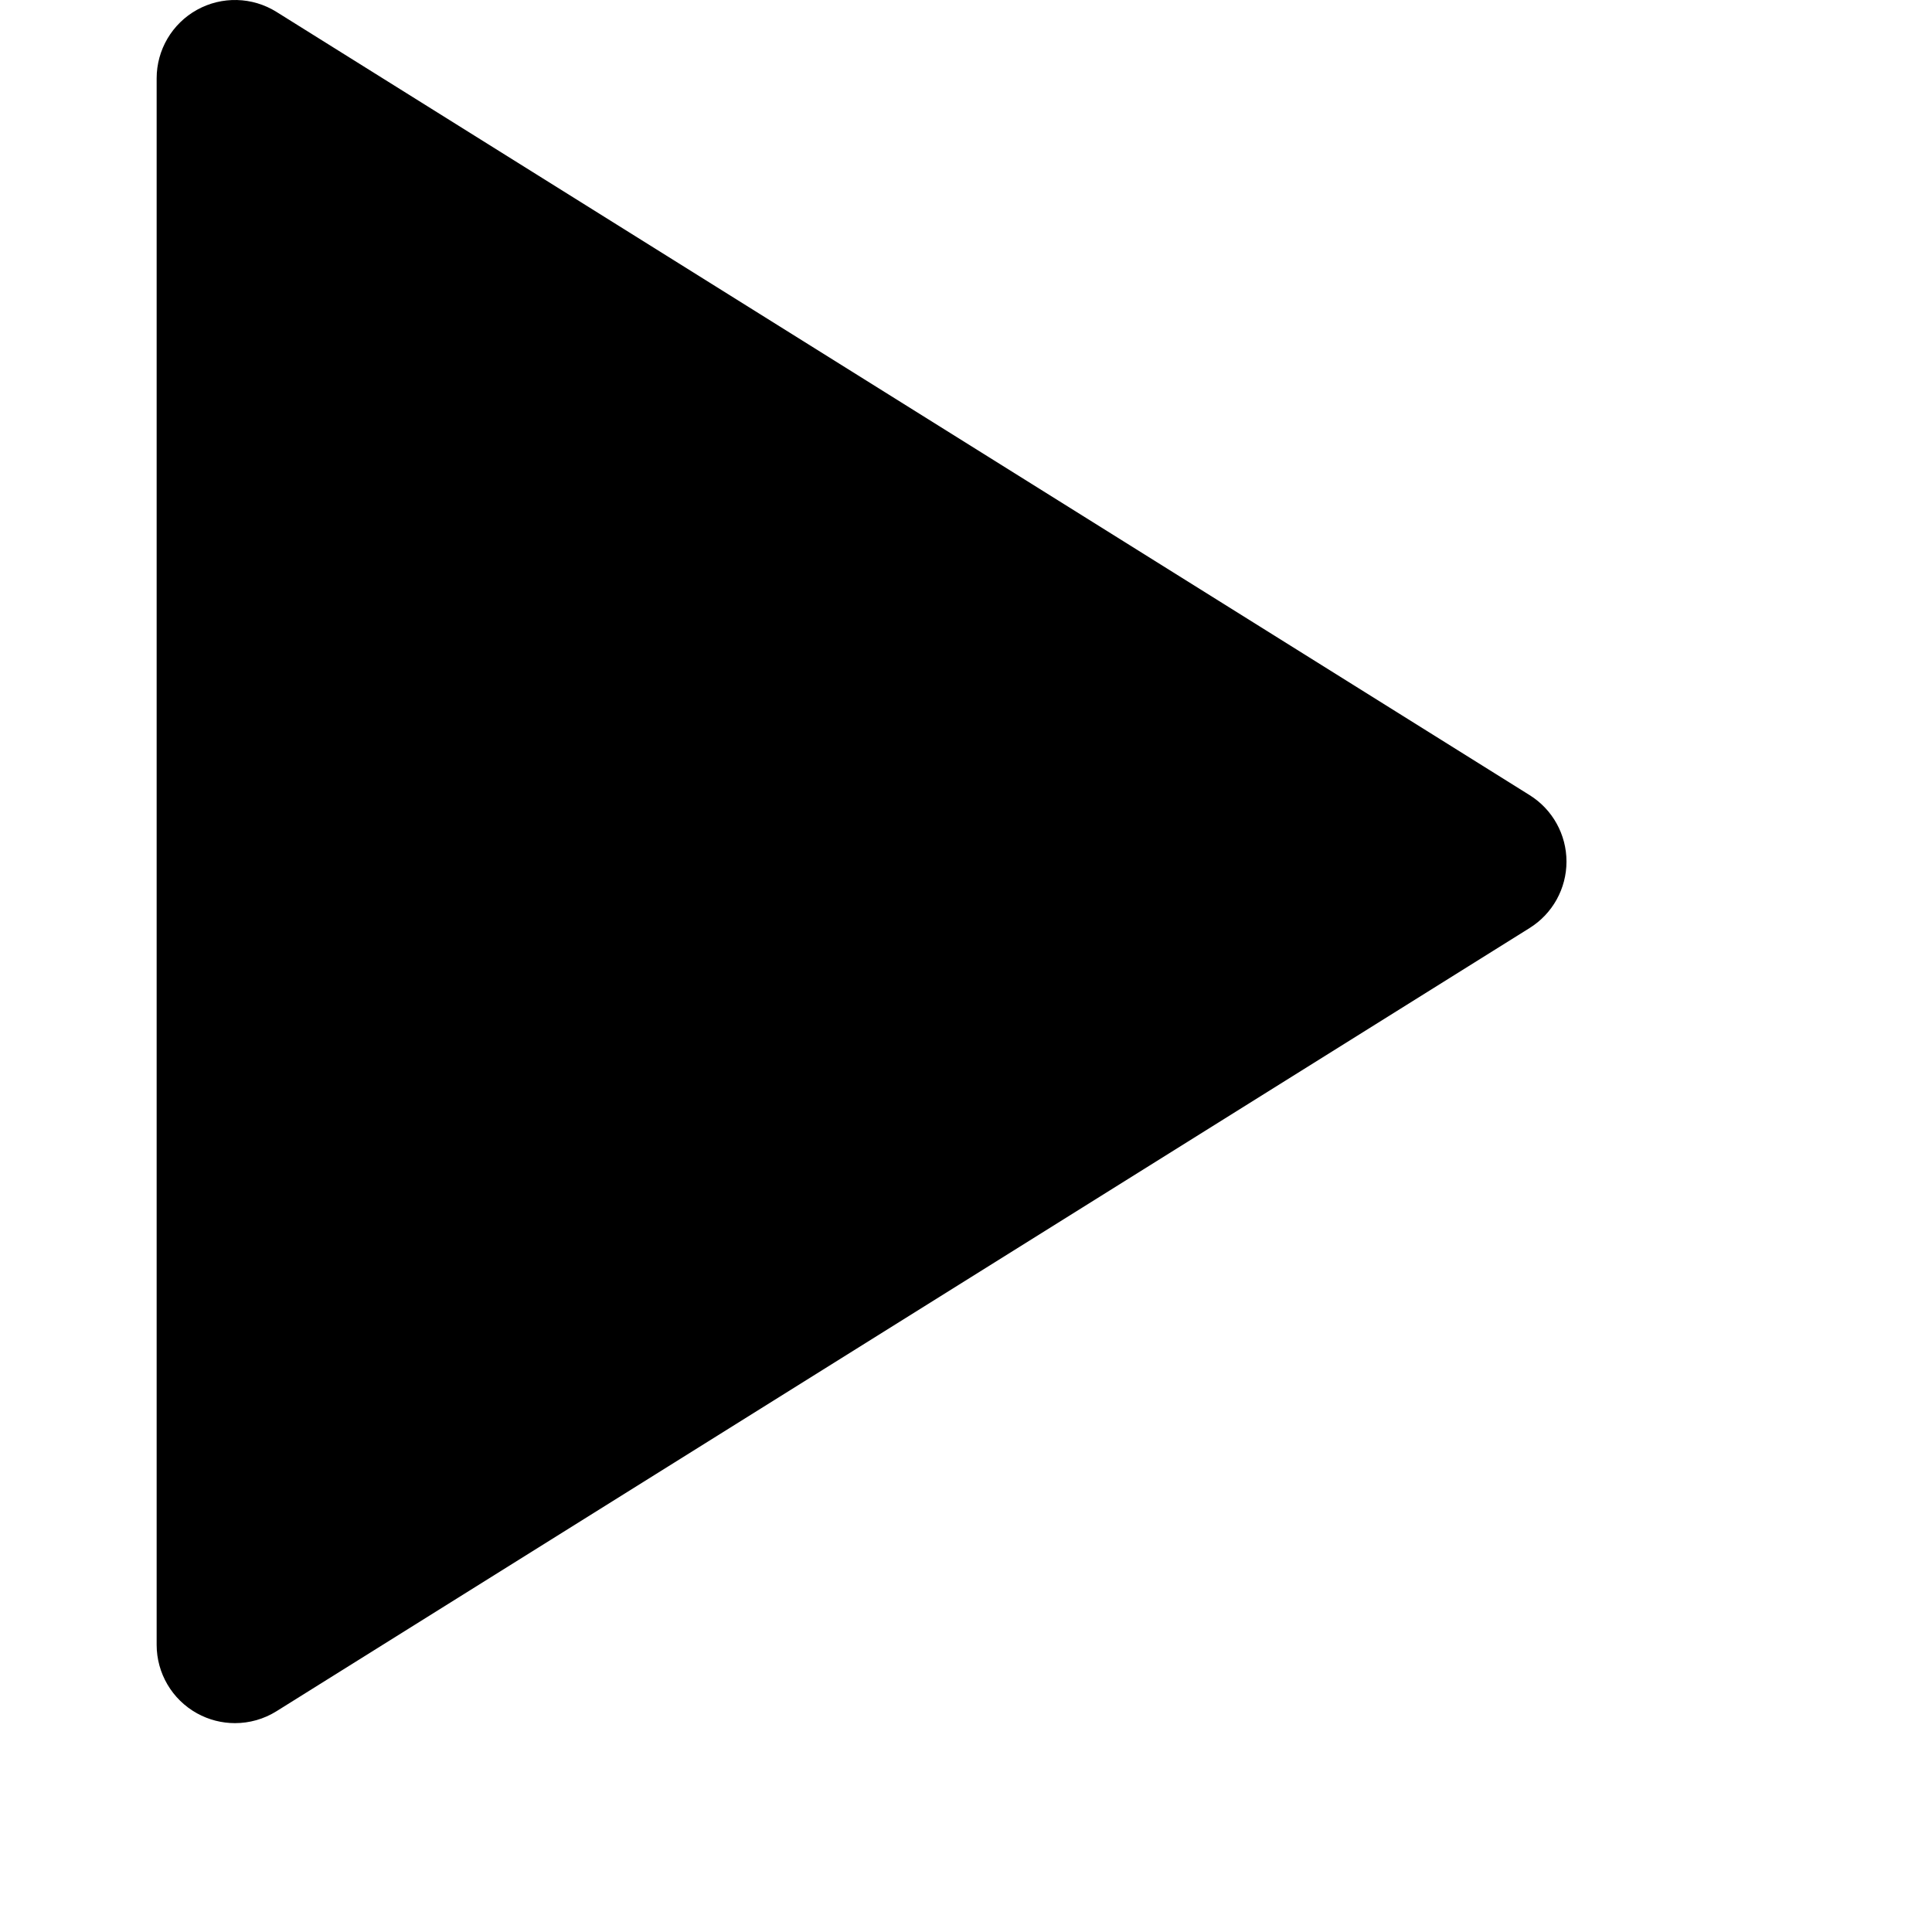
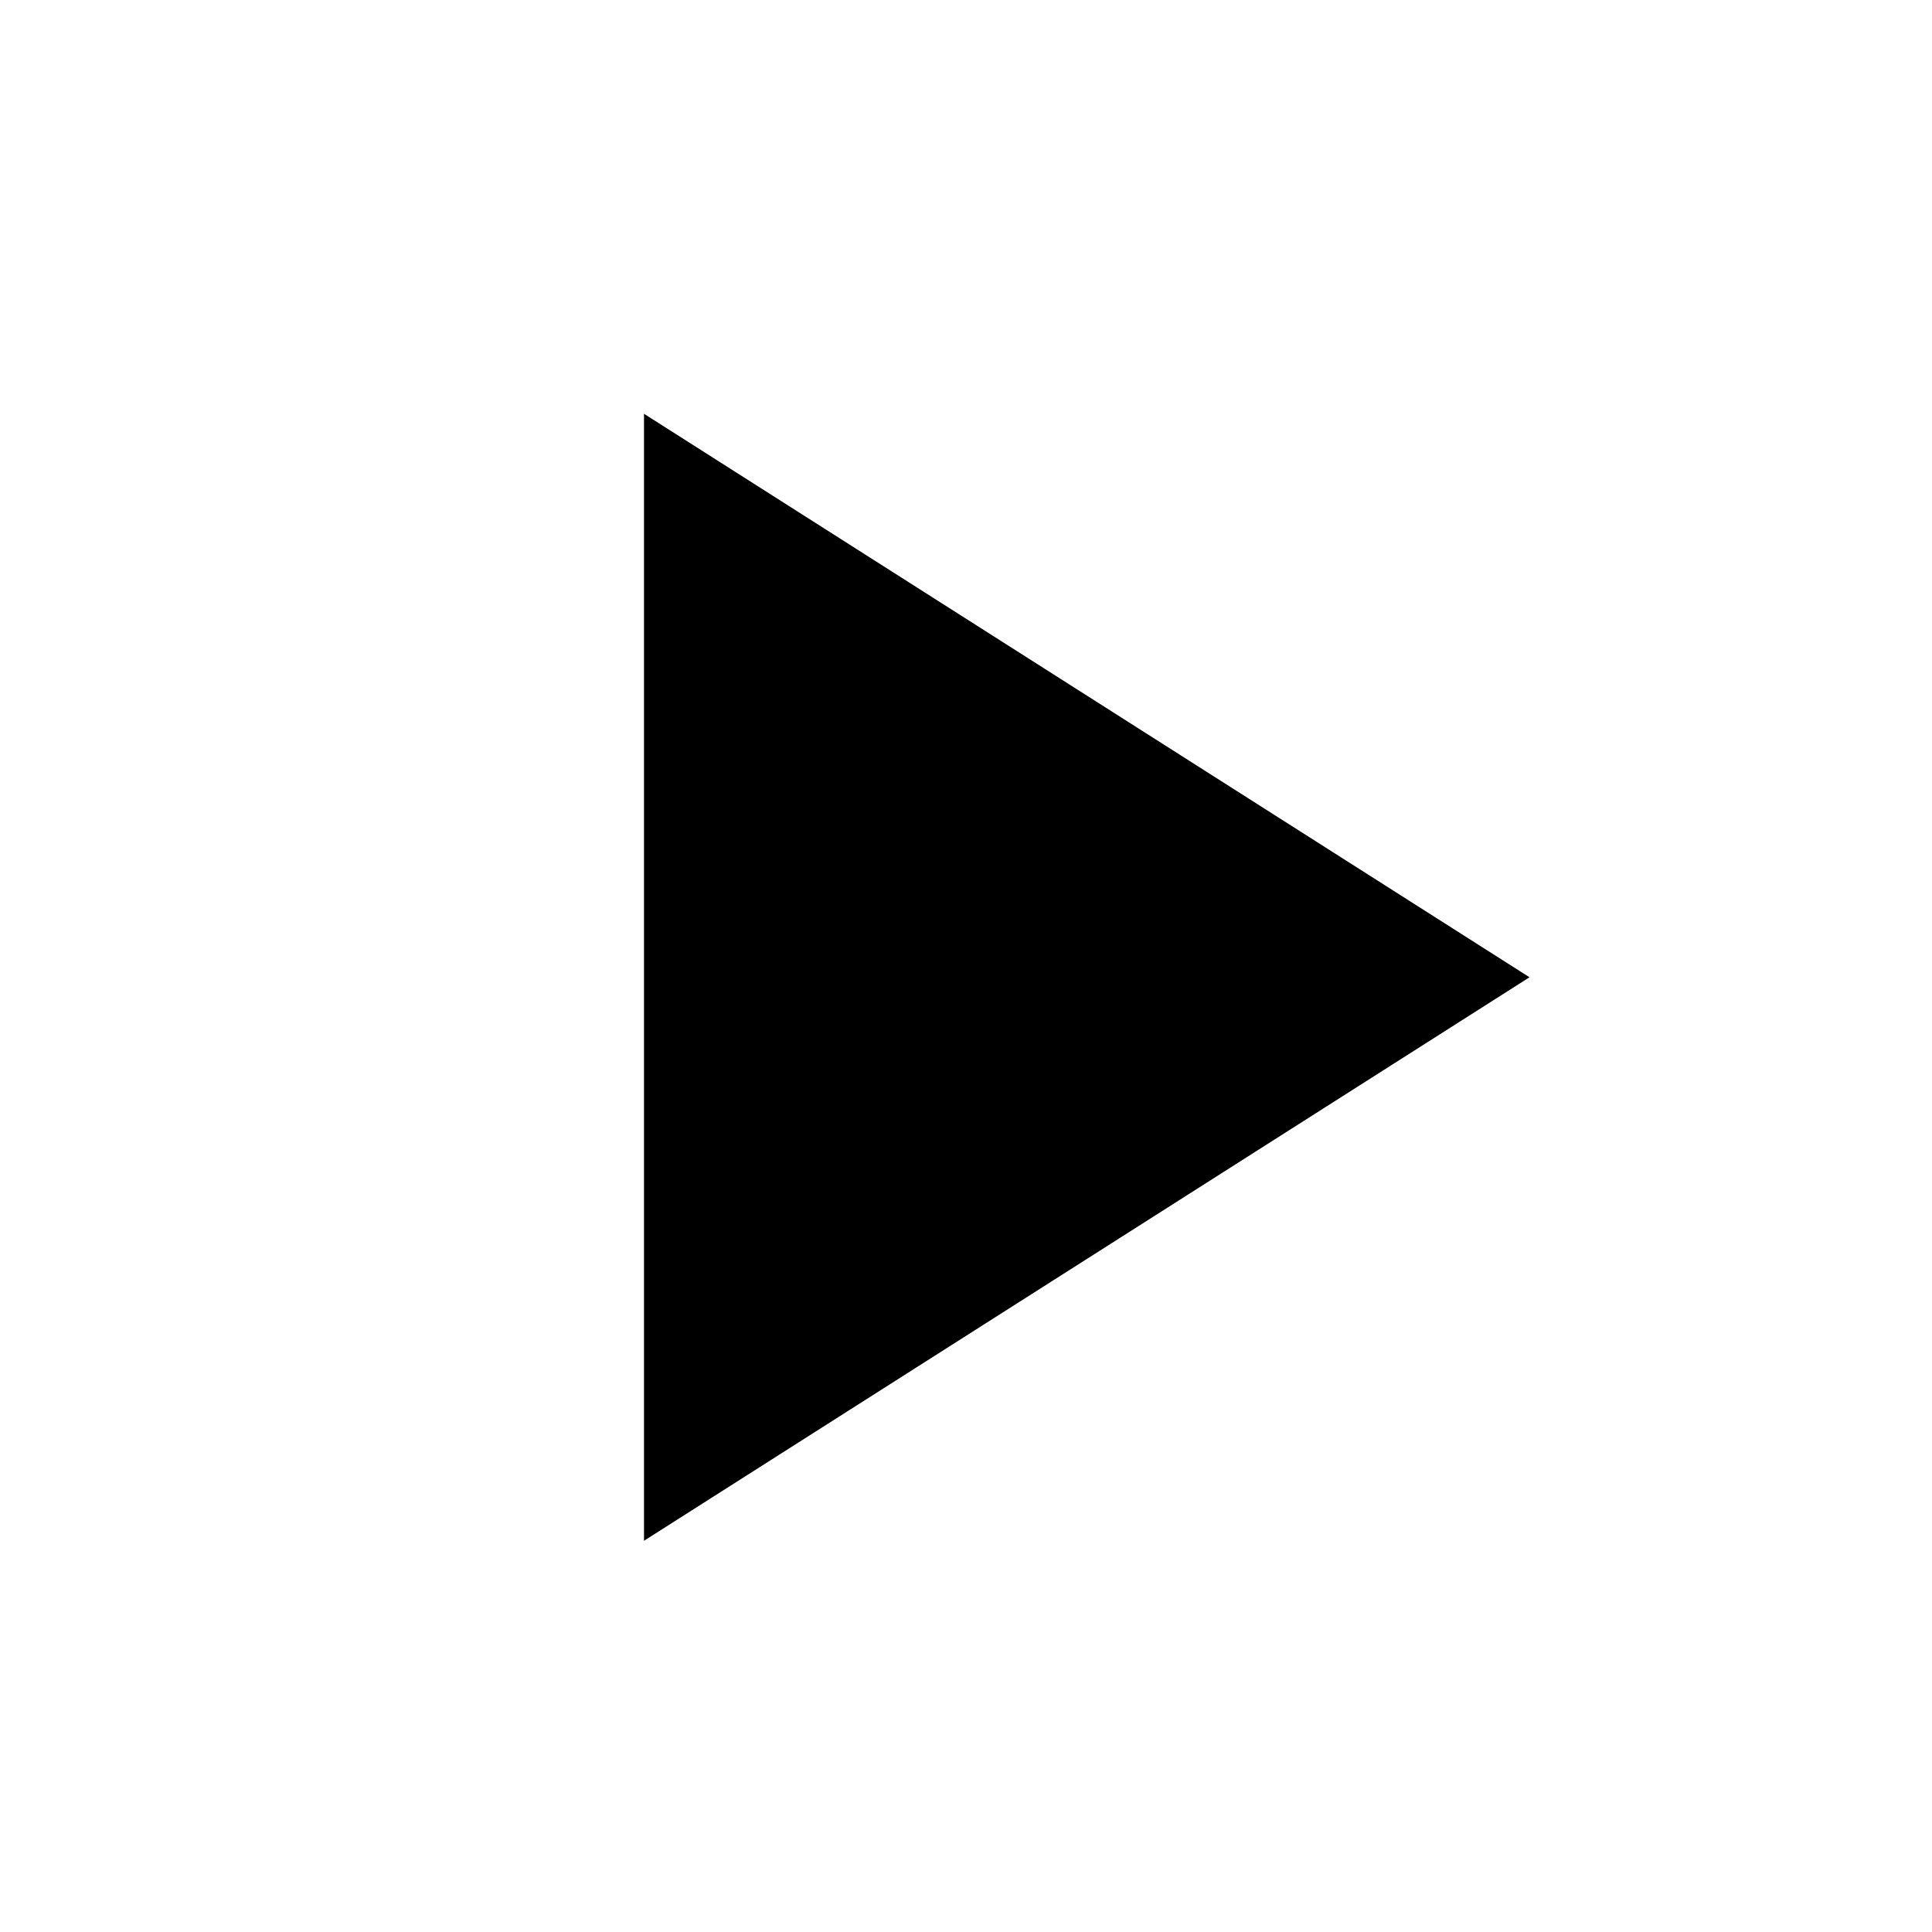
- <svg xmlns="http://www.w3.org/2000/svg" version="1.1" id="Layer_1" x="0px" y="0px" viewBox="0 0 370 370" style="enable-background:new 0 0 330 330;" xml:space="preserve">
-   <path id="XMLID_308_" d="M37.728,328.12c2.266,1.256,4.77,1.88,7.272,1.88c2.763,0,5.522-0.763,7.95-2.28l240-149.999  c4.386-2.741,7.05-7.548,7.05-12.72c0-5.172-2.664-9.979-7.05-12.72L52.95,2.28c-4.625-2.891-10.453-3.043-15.222-0.4  C32.959,4.524,30,9.547,30,15v300C30,320.453,32.959,325.476,37.728,328.12z" />
-   <g>
- </g>
-   <g>
- </g>
-   <g>
- </g>
-   <g>
- </g>
-   <g>
- </g>
-   <g>
- </g>
-   <g>
- </g>
-   <g>
- </g>
-   <g>
- </g>
-   <g>
- </g>
-   <g>
- </g>
-   <g>
- </g>
-   <g>
- </g>
-   <g>
- </g>
-   <g>
- </g>
+ <svg class="play-icon" viewBox="0 0 24 24">
+   <path d="M8,5.14V19.14L19,12.14L8,5.14Z" />
</svg>
